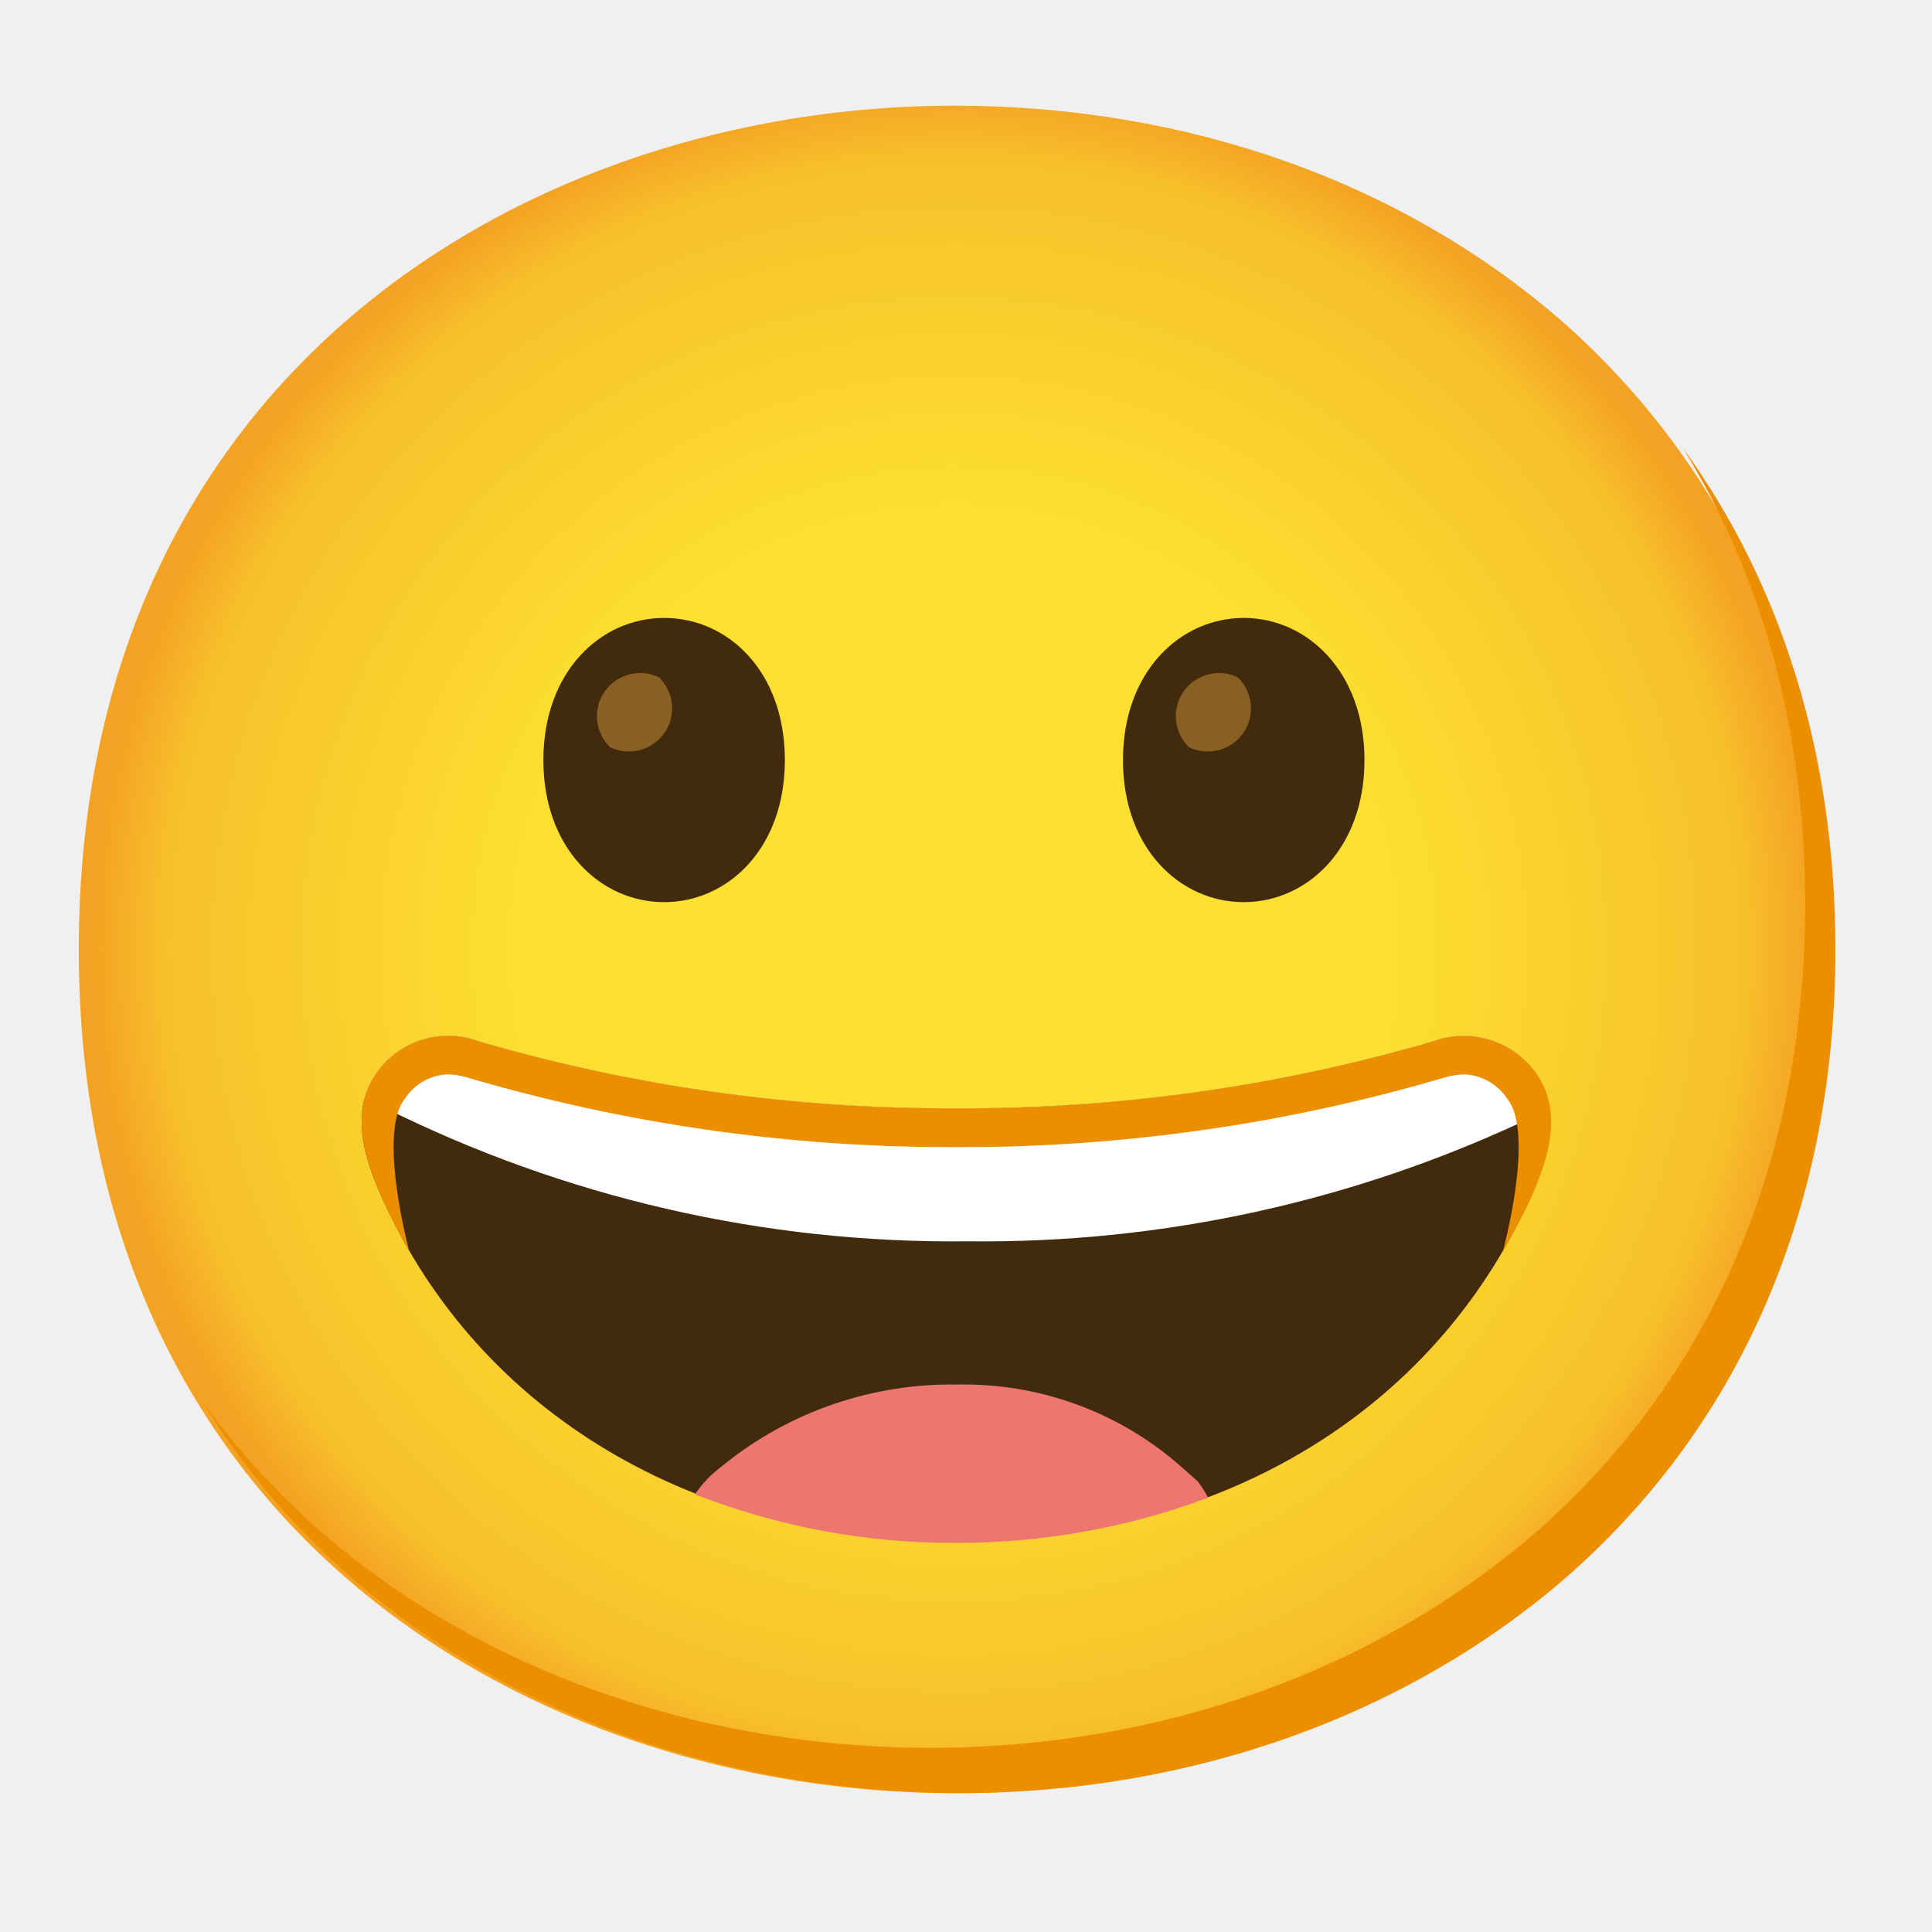
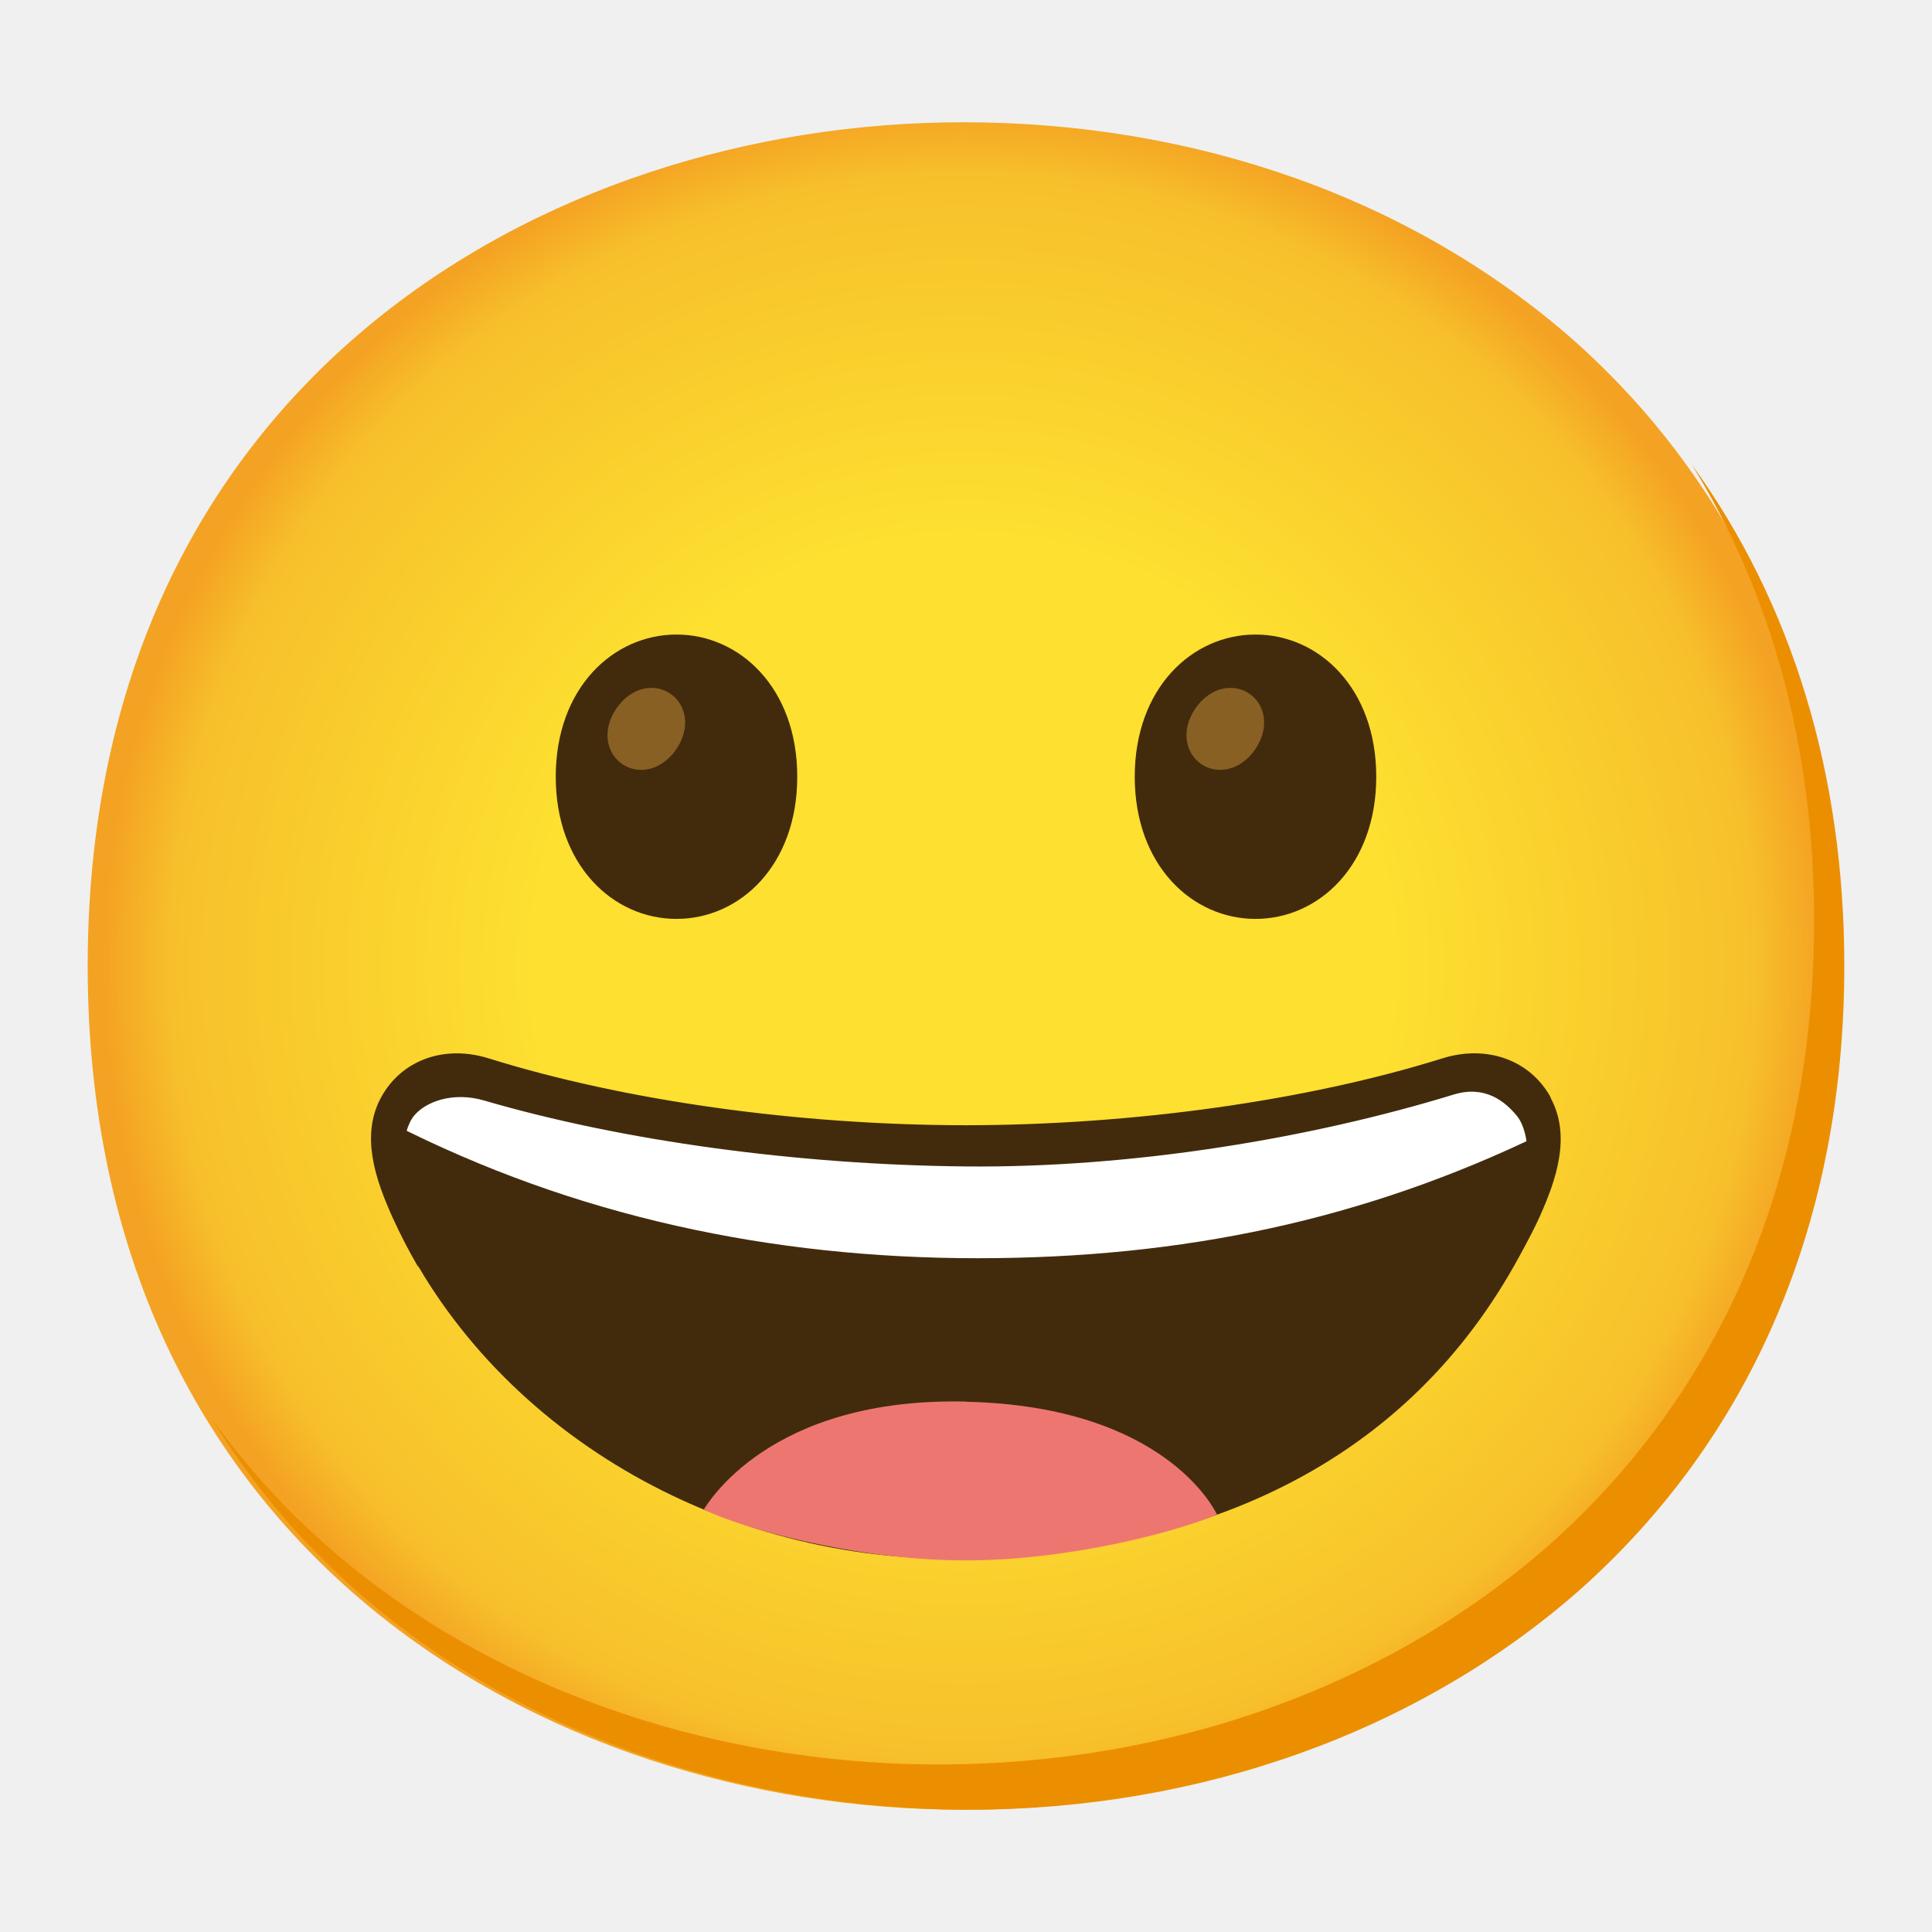
- <svg xmlns="http://www.w3.org/2000/svg" enable-background="new 0 0 128 128" viewBox="0 0 128 128">
-   <radialGradient id="a" cx="63.22" cy="62.9" gradientUnits="userSpaceOnUse" r="56.96">
+ <svg xmlns="http://www.w3.org/2000/svg" viewBox="0 0 128 128">
+   <radialGradient id="a" cx="63.81" cy="24" gradientTransform="matrix(1 0 0 -1 0 88)" gradientUnits="userSpaceOnUse" r="56.96">
    <stop offset=".5" stop-color="#fde030" />
    <stop offset=".92" stop-color="#f7c02b" />
    <stop offset="1" stop-color="#f4a223" />
  </radialGradient>
-   <path d="m63.22 118.8c-27.9 0-58-17.5-58-55.9s30.1-55.9 58-55.9c15.5 0 29.8 5.1 40.4 14.4 11.5 10.2 17.6 24.6 17.6 41.5s-6.1 31.2-17.6 41.4c-10.62 9.3-25 14.5-40.4 14.5z" fill="url(#a)" />
-   <path d="m44 40.94c-4.19 0-8 3.54-8 9.42s3.81 9.41 8 9.41c4.2 0 8-3.54 8-9.41s-3.76-9.42-8-9.42z" fill="#422b0d" />
-   <path d="m43.65 44.87c-1.42-.68-3.13-.08-3.82 1.34-.53 1.11-.29 2.44.6 3.3 1.42.68 3.13.08 3.82-1.34.53-1.11.29-2.44-.6-3.3z" fill="#896024" />
-   <path d="m82.4 40.94c-4.19 0-8 3.54-8 9.42s3.81 9.41 8 9.41 8-3.54 8-9.41-3.81-9.42-8-9.42z" fill="#422b0d" />
-   <path d="m82 44.87c-1.42-.68-3.13-.08-3.82 1.34-.53 1.11-.29 2.44.6 3.3 1.42.68 3.13.08 3.82-1.34.53-1.11.29-2.44-.6-3.3z" fill="#896024" />
-   <path d="m111.49 29.67c5.33 8.6 8.11 18.84 8.11 30.23 0 16.9-6.1 31.2-17.6 41.4-10.6 9.3-25 14.5-40.4 14.5-18.06 0-37-7.35-48.18-22.94 10.76 17.66 31 25.94 50.18 25.94 15.4 0 29.8-5.2 40.4-14.5 11.5-10.2 17.6-24.5 17.6-41.4 0-12.74-3.47-24.06-10.11-33.23z" fill="#eb8f00" />
-   <path d="m102.07 71.62c-1.4-2.53-4.44-3.64-7.14-2.62-10.26 2.99-20.9 4.48-31.59 4.43-10.69.05-21.33-1.44-31.59-4.43-2.69-1.02-5.73.08-7.13 2.6-1.36 2.51-.38 5.42.77 7.93 6.42 14.1 20.57 22.54 37.87 22.59h.16c17.3 0 31.45-8.49 37.88-22.59 1.14-2.53 2.13-5.4.77-7.91z" fill="#422b0d" />
-   <path d="m79.35 98.14c-.37-.34-.75-.65-1.13-1-4.08-3.59-9.36-5.52-14.8-5.41-5.6-.09-11.05 1.77-15.42 5.27-.38.31-.78.61-1.15 1s-.57.67-.81 1c5.5 2.15 11.36 3.25 17.27 3.22h.16c5.66 0 11.27-1.01 16.57-3-.2-.38-.43-.74-.69-1.08z" fill="#ed7770" />
-   <path d="m94.93 69c-10.26 2.99-20.9 4.48-31.59 4.43-10.69.05-21.33-1.44-31.59-4.43-2.69-1.02-5.73.08-7.13 2.6-.2.38-.36.78-.46 1.19.33.17.71.34 1.16.52 12.04 6.03 25.35 9.09 38.81 8.93 12.91.15 25.67-2.66 37.33-8.2.47-.2.86-.39 1.21-.57-.08-.65-.29-1.29-.6-1.87-1.4-2.52-4.44-3.63-7.14-2.6z" fill="#fff" />
-   <path d="m102.11 71.63c-1.42-2.53-4.47-3.65-7.19-2.63-10.26 2.99-20.9 4.48-31.58 4.43-10.69.05-21.33-1.44-31.59-4.43-2.69-1.02-5.73.08-7.13 2.6-1.36 2.51-.38 5.42.77 7.93.51 1.13 1.08 2.24 1.71 3.31 0 0-2.1-7.78-.28-10.04.62-.96 1.66-1.56 2.8-1.62.47 0 .93.08 1.38.22 10.44 3.07 21.27 4.62 32.16 4.6h.35c10.89.02 21.72-1.53 32.16-4.6.45-.14.91-.22 1.38-.22 1.14.06 2.19.66 2.81 1.62 1.85 2.26-.28 10.07-.28 10.07.62-1.07 1.24-2.17 1.76-3.31 1.14-2.51 2.13-5.41.77-7.93z" fill="#eb8f00" />
+   <path d="m63.81 119.9c-27.9 0-58-17.5-58-55.9s30.1-55.9 58-55.9c15.5 0 29.8 5.1 40.4 14.4 11.5 10.2 17.6 24.6 17.6 41.5s-6.1 31.2-17.6 41.4c-10.6 9.3-25 14.5-40.4 14.5z" fill="url(#a)" />
+   <path d="m112.08 30.77c5.33 8.6 8.11 18.84 8.11 30.23 0 16.9-6.1 31.2-17.6 41.4-10.6 9.3-25 14.5-40.4 14.5-18.06 0-37.04-7.35-48.18-22.94 10.76 17.66 30.99 25.94 50.18 25.94 15.4 0 29.8-5.2 40.4-14.5 11.5-10.2 17.6-24.5 17.6-41.4 0-12.74-3.47-24.06-10.11-33.23z" fill="#eb8f00" />
+   <path d="m44.82 42.04c-4.19 0-8 3.54-8 9.42s3.81 9.42 8 9.42 8-3.54 8-9.42-3.81-9.42-8-9.42z" fill="#422b0d" />
+   <path d="m44.43 45.97c-1.03-.72-2.58-.49-3.58.95-1 1.45-.67 2.97.36 3.69s2.58.49 3.58-.95c1-1.45.67-2.97-.36-3.69z" fill="#896024" />
+   <path d="m83.18 42.04c-4.19 0-8 3.54-8 9.42s3.81 9.42 8 9.42 8-3.54 8-9.42-3.81-9.42-8-9.42z" fill="#422b0d" />
+   <path d="m82.79 45.97c-1.03-.72-2.58-.49-3.58.95-1 1.45-.67 2.97.36 3.69s2.58.49 3.58-.95c1-1.45.67-2.97-.36-3.69z" fill="#896024" />
+   <path d="m101.54 72.9c-1.33-2.46-3.83-2.77-6.83-1.83-8.96 2.8-19.52 4.23-30.65 4.25-11.12-.01-22.85-1.53-31.81-4.33-2.99-.93-4.59-.3-5.91 2.17-1.36 2.52-1.45 4.99-.31 7.5 6.42 14.1 21.84 23.01 38.04 22.59 18.63-.48 31.45-8.49 37.87-22.59 1.14-2.51.96-5.23-.4-7.75z" fill="#422b0d" />
+   <path d="m64.05 92.86c-13.11-.32-17.18 6.82-17.42 7.14 2.4 1.22 9.9 3.34 17.12 3.38s14.53-2.01 16.88-3.04c-.17-.33-3.48-7.16-16.59-7.47z" fill="#ed7770" />
+   <path d="m95.56 71.15c-8.96 2.8-20.66 4.67-31.79 4.68-11.12-.01-21.98-1.72-30.94-4.53-2.99-.93-5.28-.93-6.6 1.54-.21.39-.72 1.42-.26 1.59 12.1 6.17 25.16 8.93 38.8 8.93s25.64-2.55 37.33-8.21c.47-.2-.15-1.71-.48-2.32-1.33-2.46-3.07-2.63-6.07-1.69z" fill="#fff" />
+   <path d="m102.75 72.73c-1.33-2.46-4.19-3.55-7.19-2.61-8.96 2.8-20.46 4.42-31.59 4.43-11.12-.01-22.63-1.63-31.59-4.43-2.99-.93-5.81.14-7.14 2.6-1.36 2.52-.37 5.42.77 7.94.52 1.14 1.09 2.24 1.71 3.31 0 0-2.13-7.8-.28-10.06.76-.92 2.57-1.6 4.63-1 9.2 2.69 20.79 4.26 31.89 4.37s22.91-1.87 32.34-4.76c2.11-.65 3.43.48 4.19 1.4 1.85 2.26-.28 10.07-.28 10.07.62-1.07 1.24-2.16 1.76-3.3 1.14-2.51 2.13-5.42.77-7.94z" fill="#422b0d" />
</svg>
